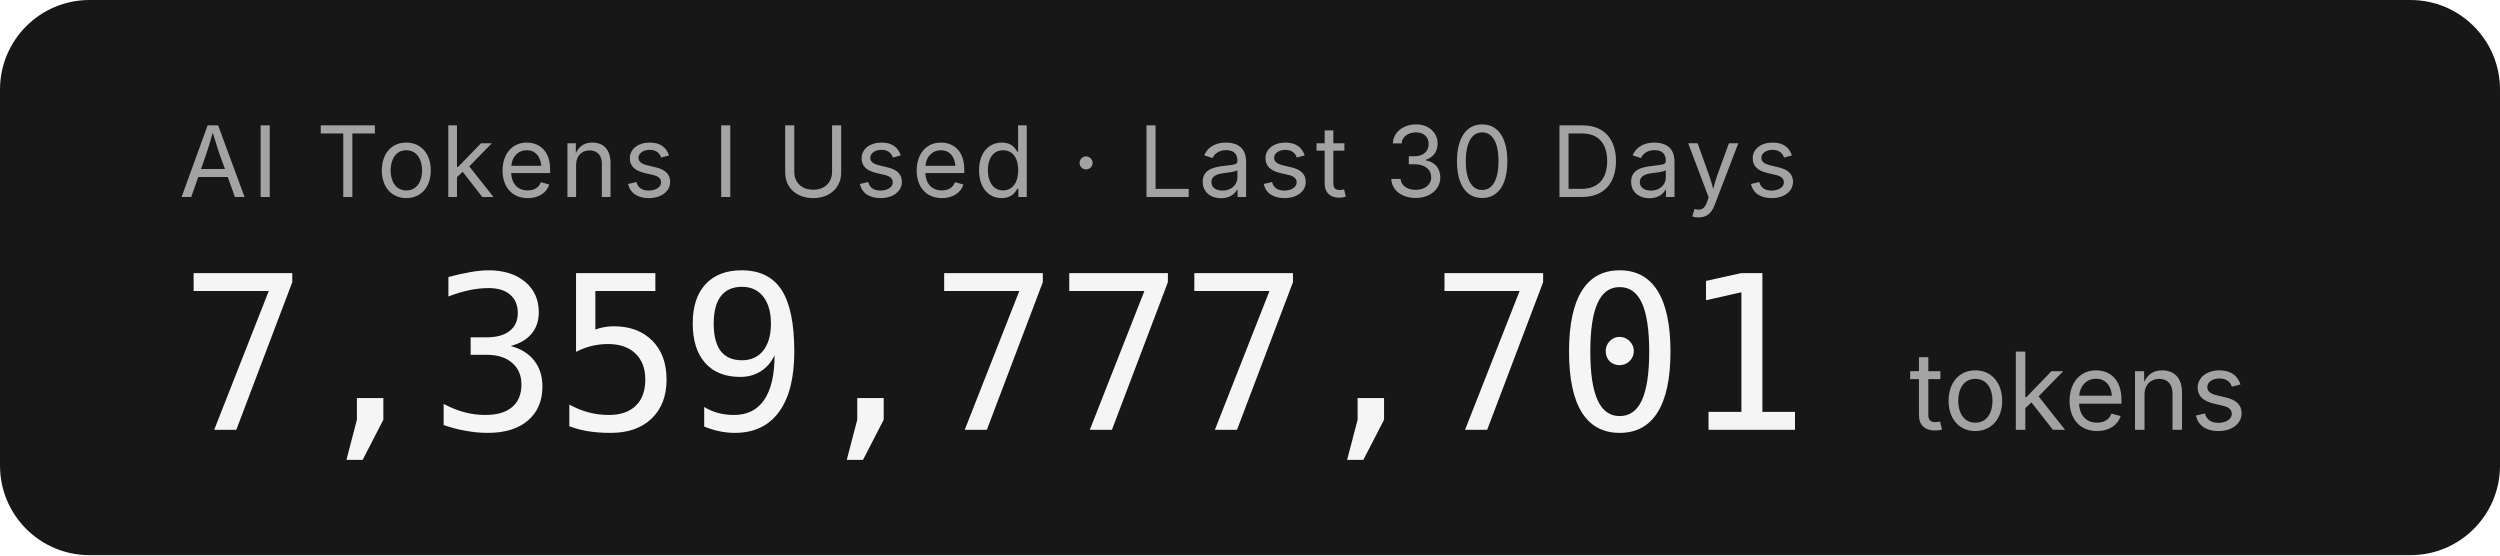
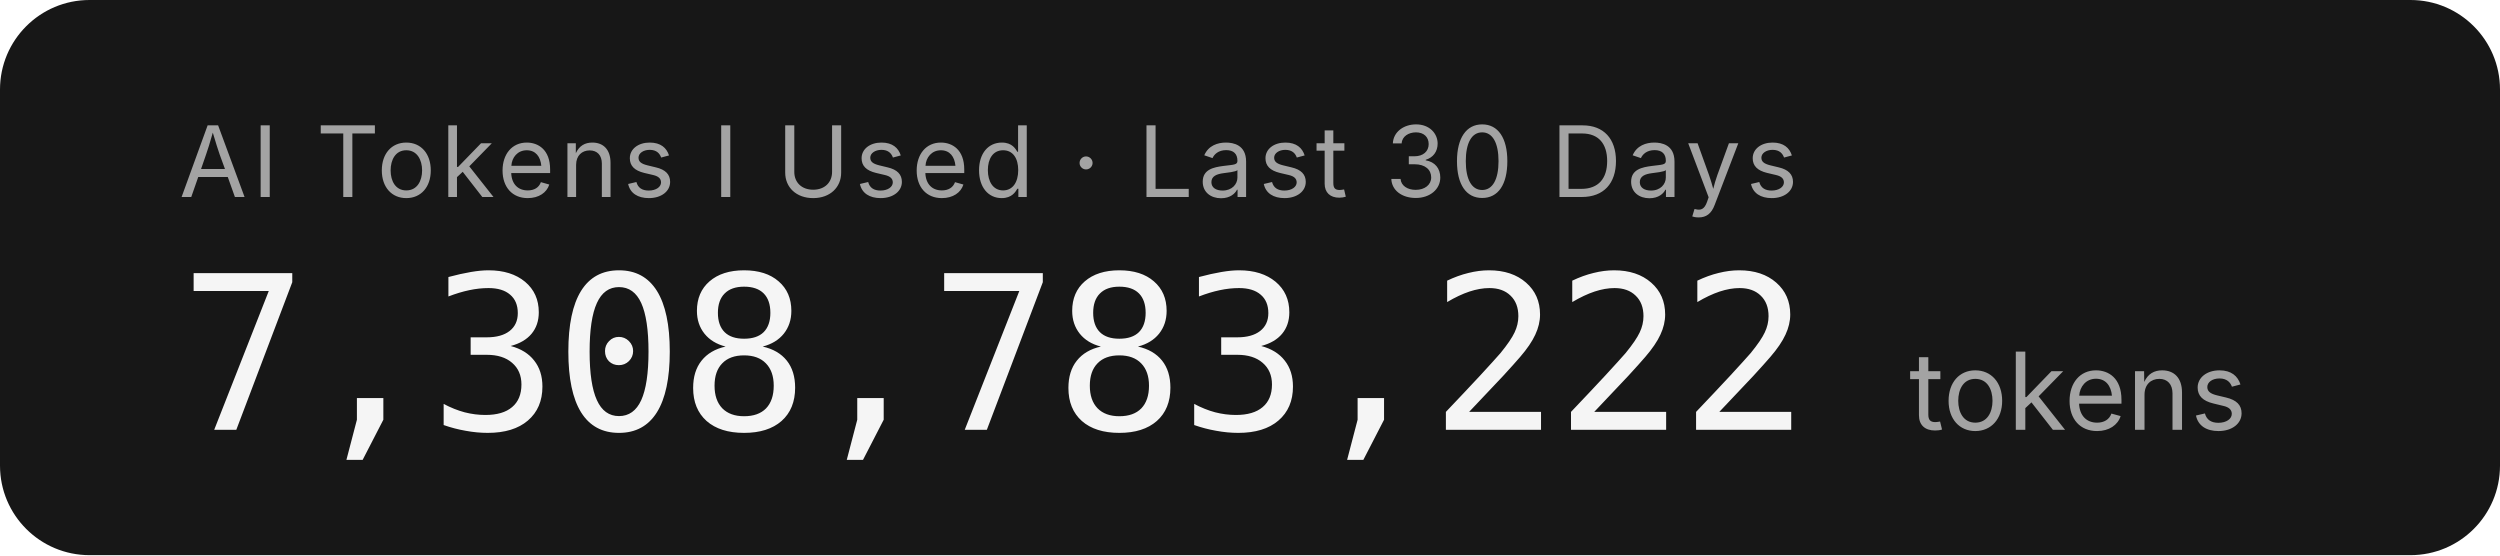
- <svg xmlns="http://www.w3.org/2000/svg" width="279.2" height="62" role="img" aria-label="AI Tokens I Used · Last 30 Days: 7,359,777,701 tokens">
+ <svg xmlns="http://www.w3.org/2000/svg" width="279.2" height="62" role="img" aria-label="AI Tokens I Used · Last 30 Days: 7,308,783,222 tokens">
  <rect width="279.2" height="62" rx="10" fill="#171717" />
  <g font-family="'Inter','SF Pro Display',-apple-system,'Segoe UI',sans-serif">
    <text x="20" y="22" fill="#a3a3a3" font-size="11" letter-spacing="0.05em">AI Tokens I Used · Last 30 Days</text>
-     <text x="20" y="48" fill="#f5f5f5" font-size="24" font-weight="300" font-family="'SF Mono','Cascadia Code','Consolas',monospace" letter-spacing="-0.02em">7,359,777,701</text>
+     <text x="20" y="48" fill="#f5f5f5" font-size="24" font-weight="300" font-family="'SF Mono','Cascadia Code','Consolas',monospace" letter-spacing="-0.02em">7,308,783,222</text>
    <text x="213.2" y="48" fill="#a3a3a3" font-size="12">tokens</text>
  </g>
</svg>
